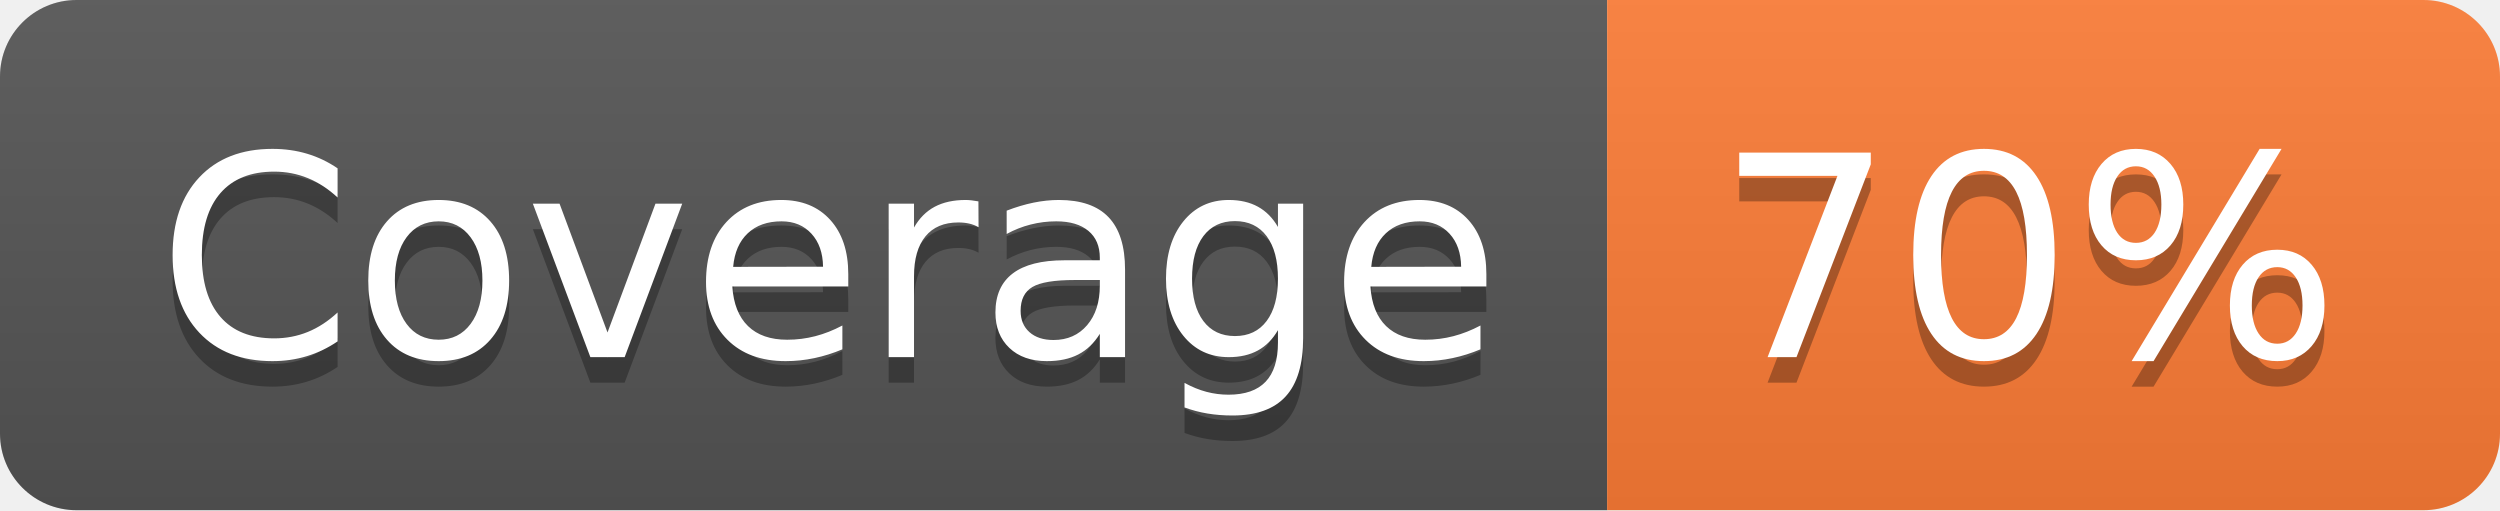
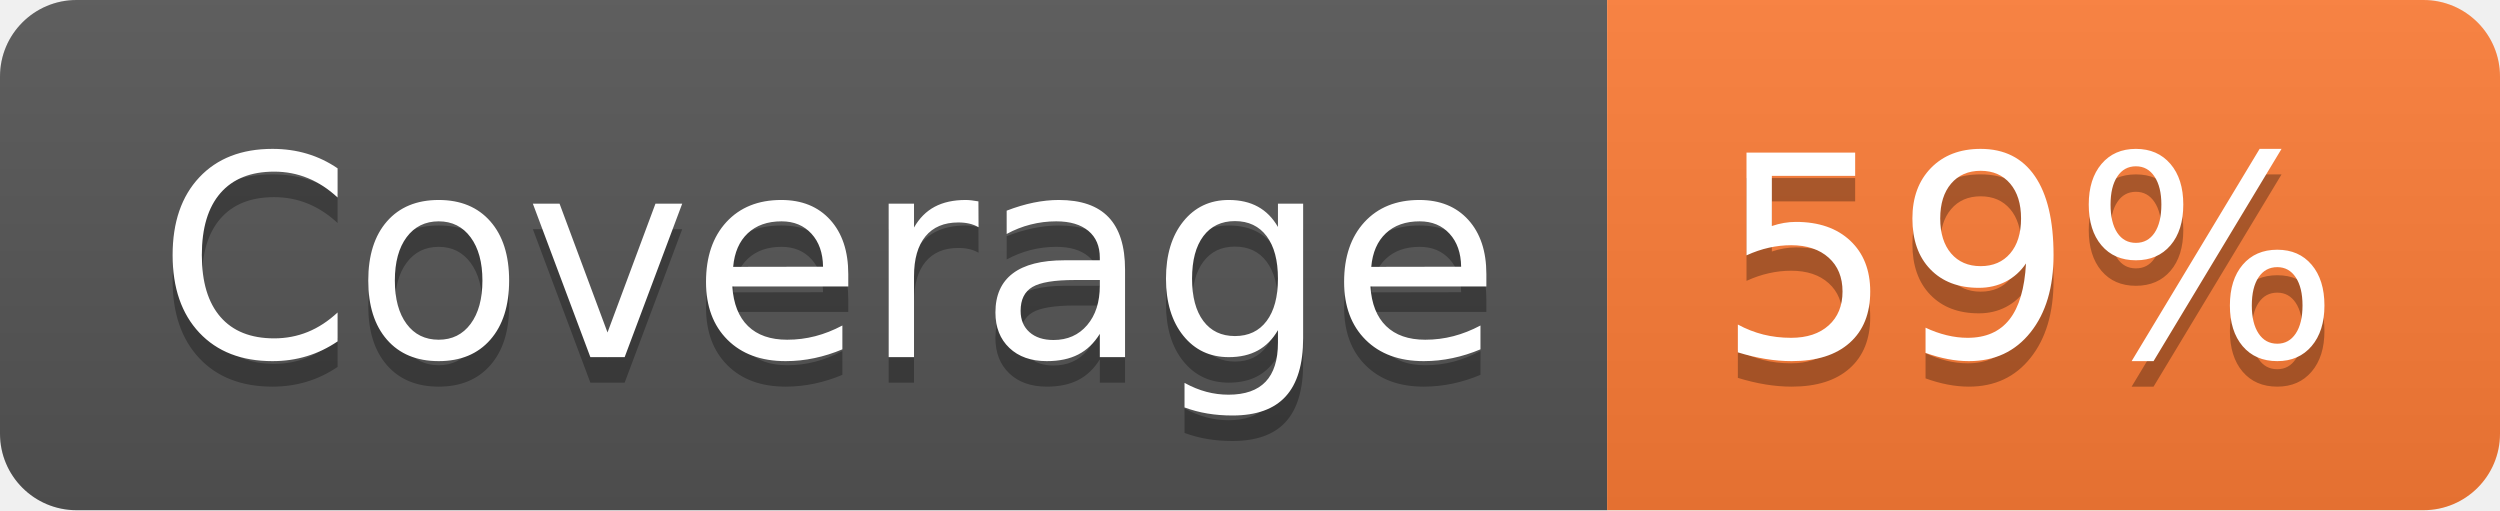
- <svg xmlns="http://www.w3.org/2000/svg" width="98" height="20" role="img" aria-label="Coverage: 70%">
+ <svg xmlns="http://www.w3.org/2000/svg" width="98" height="20" role="img" aria-label="Coverage: 59%">
  <linearGradient id="s" x2="0" y2="100%">
    <stop offset="0" stop-color="#bbb" stop-opacity=".1" />
    <stop offset="1" stop-opacity=".1" />
  </linearGradient>
  <clipPath id="r">
    <rect width="98" height="20" rx="3" fill="#fff" />
  </clipPath>
  <g clip-path="url(#r)">
    <rect width="63" height="20" fill="#555" />
    <rect x="63" width="35" height="20" fill="#fe7d37" />
    <rect width="98" height="20" fill="url(#s)" />
  </g>
  <g fill="#fff" text-anchor="middle" font-family="Verdana,Geneva,DejaVu Sans,sans-serif" text-rendering="geometricPrecision" font-size="110">
    <text aria-hidden="true" x="325" y="150" fill="#010101" fill-opacity=".3" transform="scale(.1)" textLength="530">Coverage</text>
    <text x="325" y="140" transform="scale(.1)" fill="#fff" textLength="530">Coverage</text>
-     <text aria-hidden="true" x="795" y="150" fill="#010101" fill-opacity=".3" transform="scale(.1)" textLength="250">70%</text>
-     <text x="795" y="140" transform="scale(.1)" fill="#fff" textLength="250">70%</text>
+     <text aria-hidden="true" x="795" y="150" fill="#010101" fill-opacity=".3" transform="scale(.1)" textLength="250">59%</text>
+     <text x="795" y="140" transform="scale(.1)" fill="#fff" textLength="250">59%</text>
  </g>
</svg>
